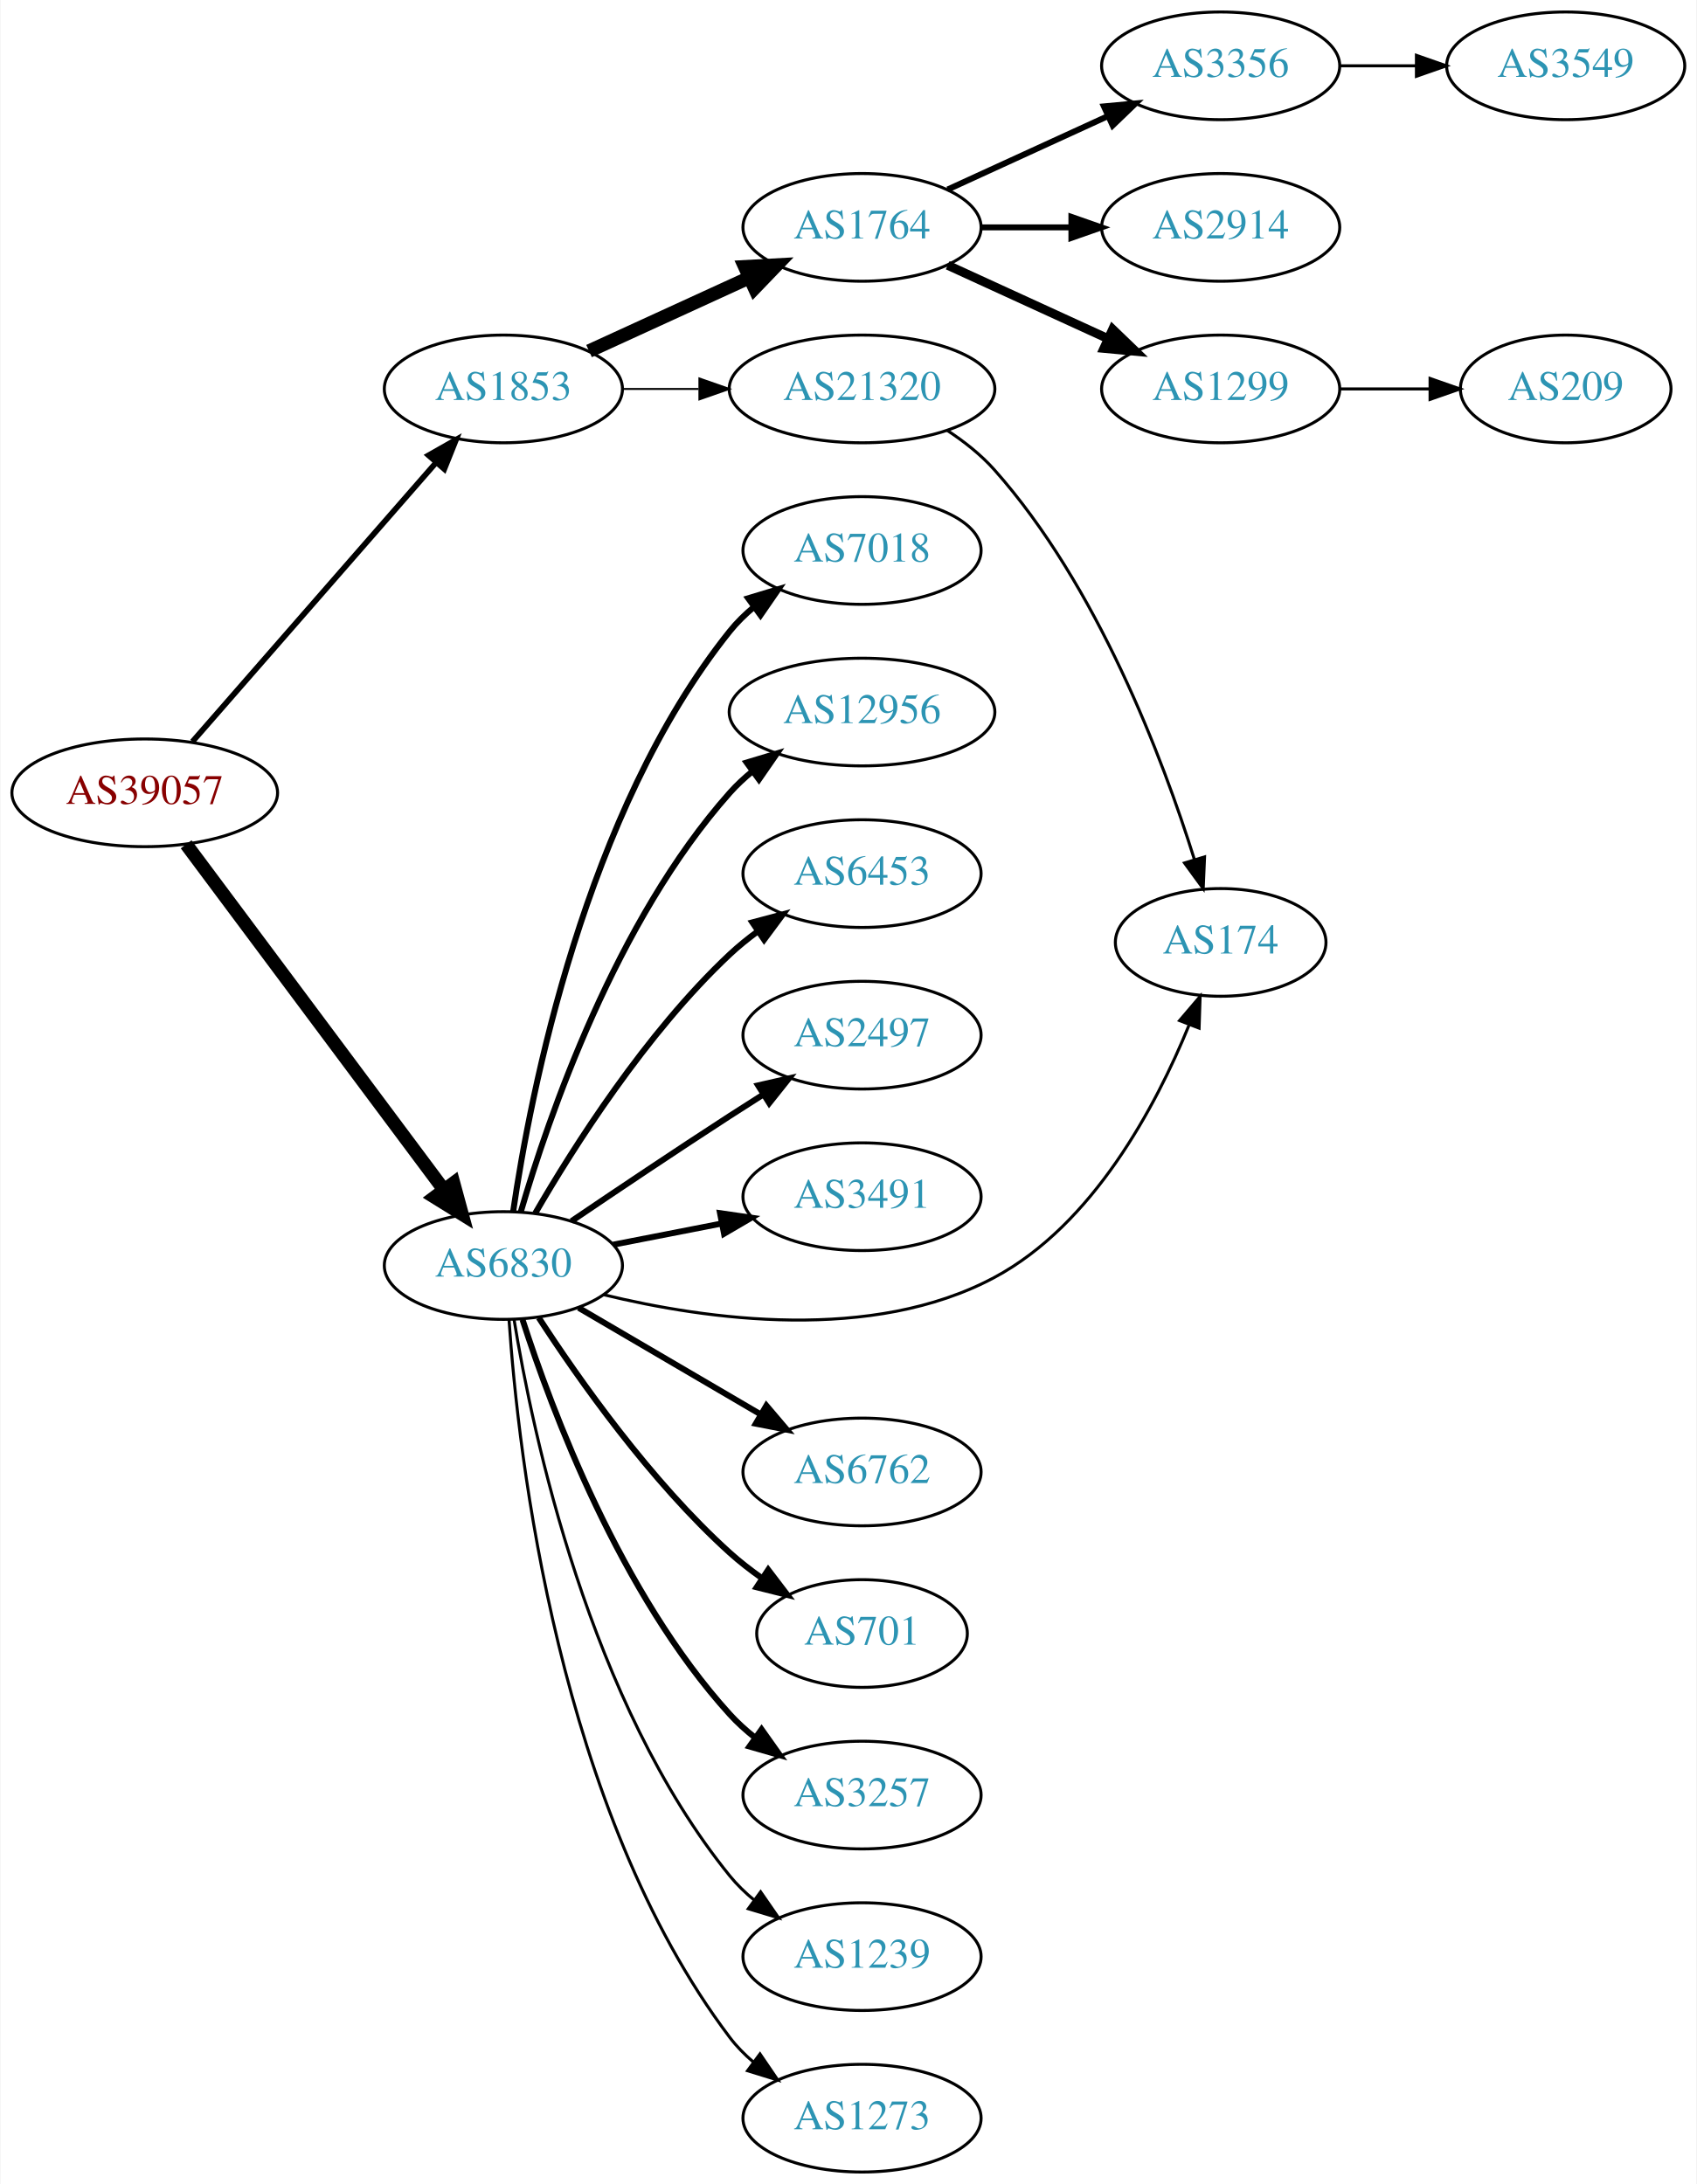
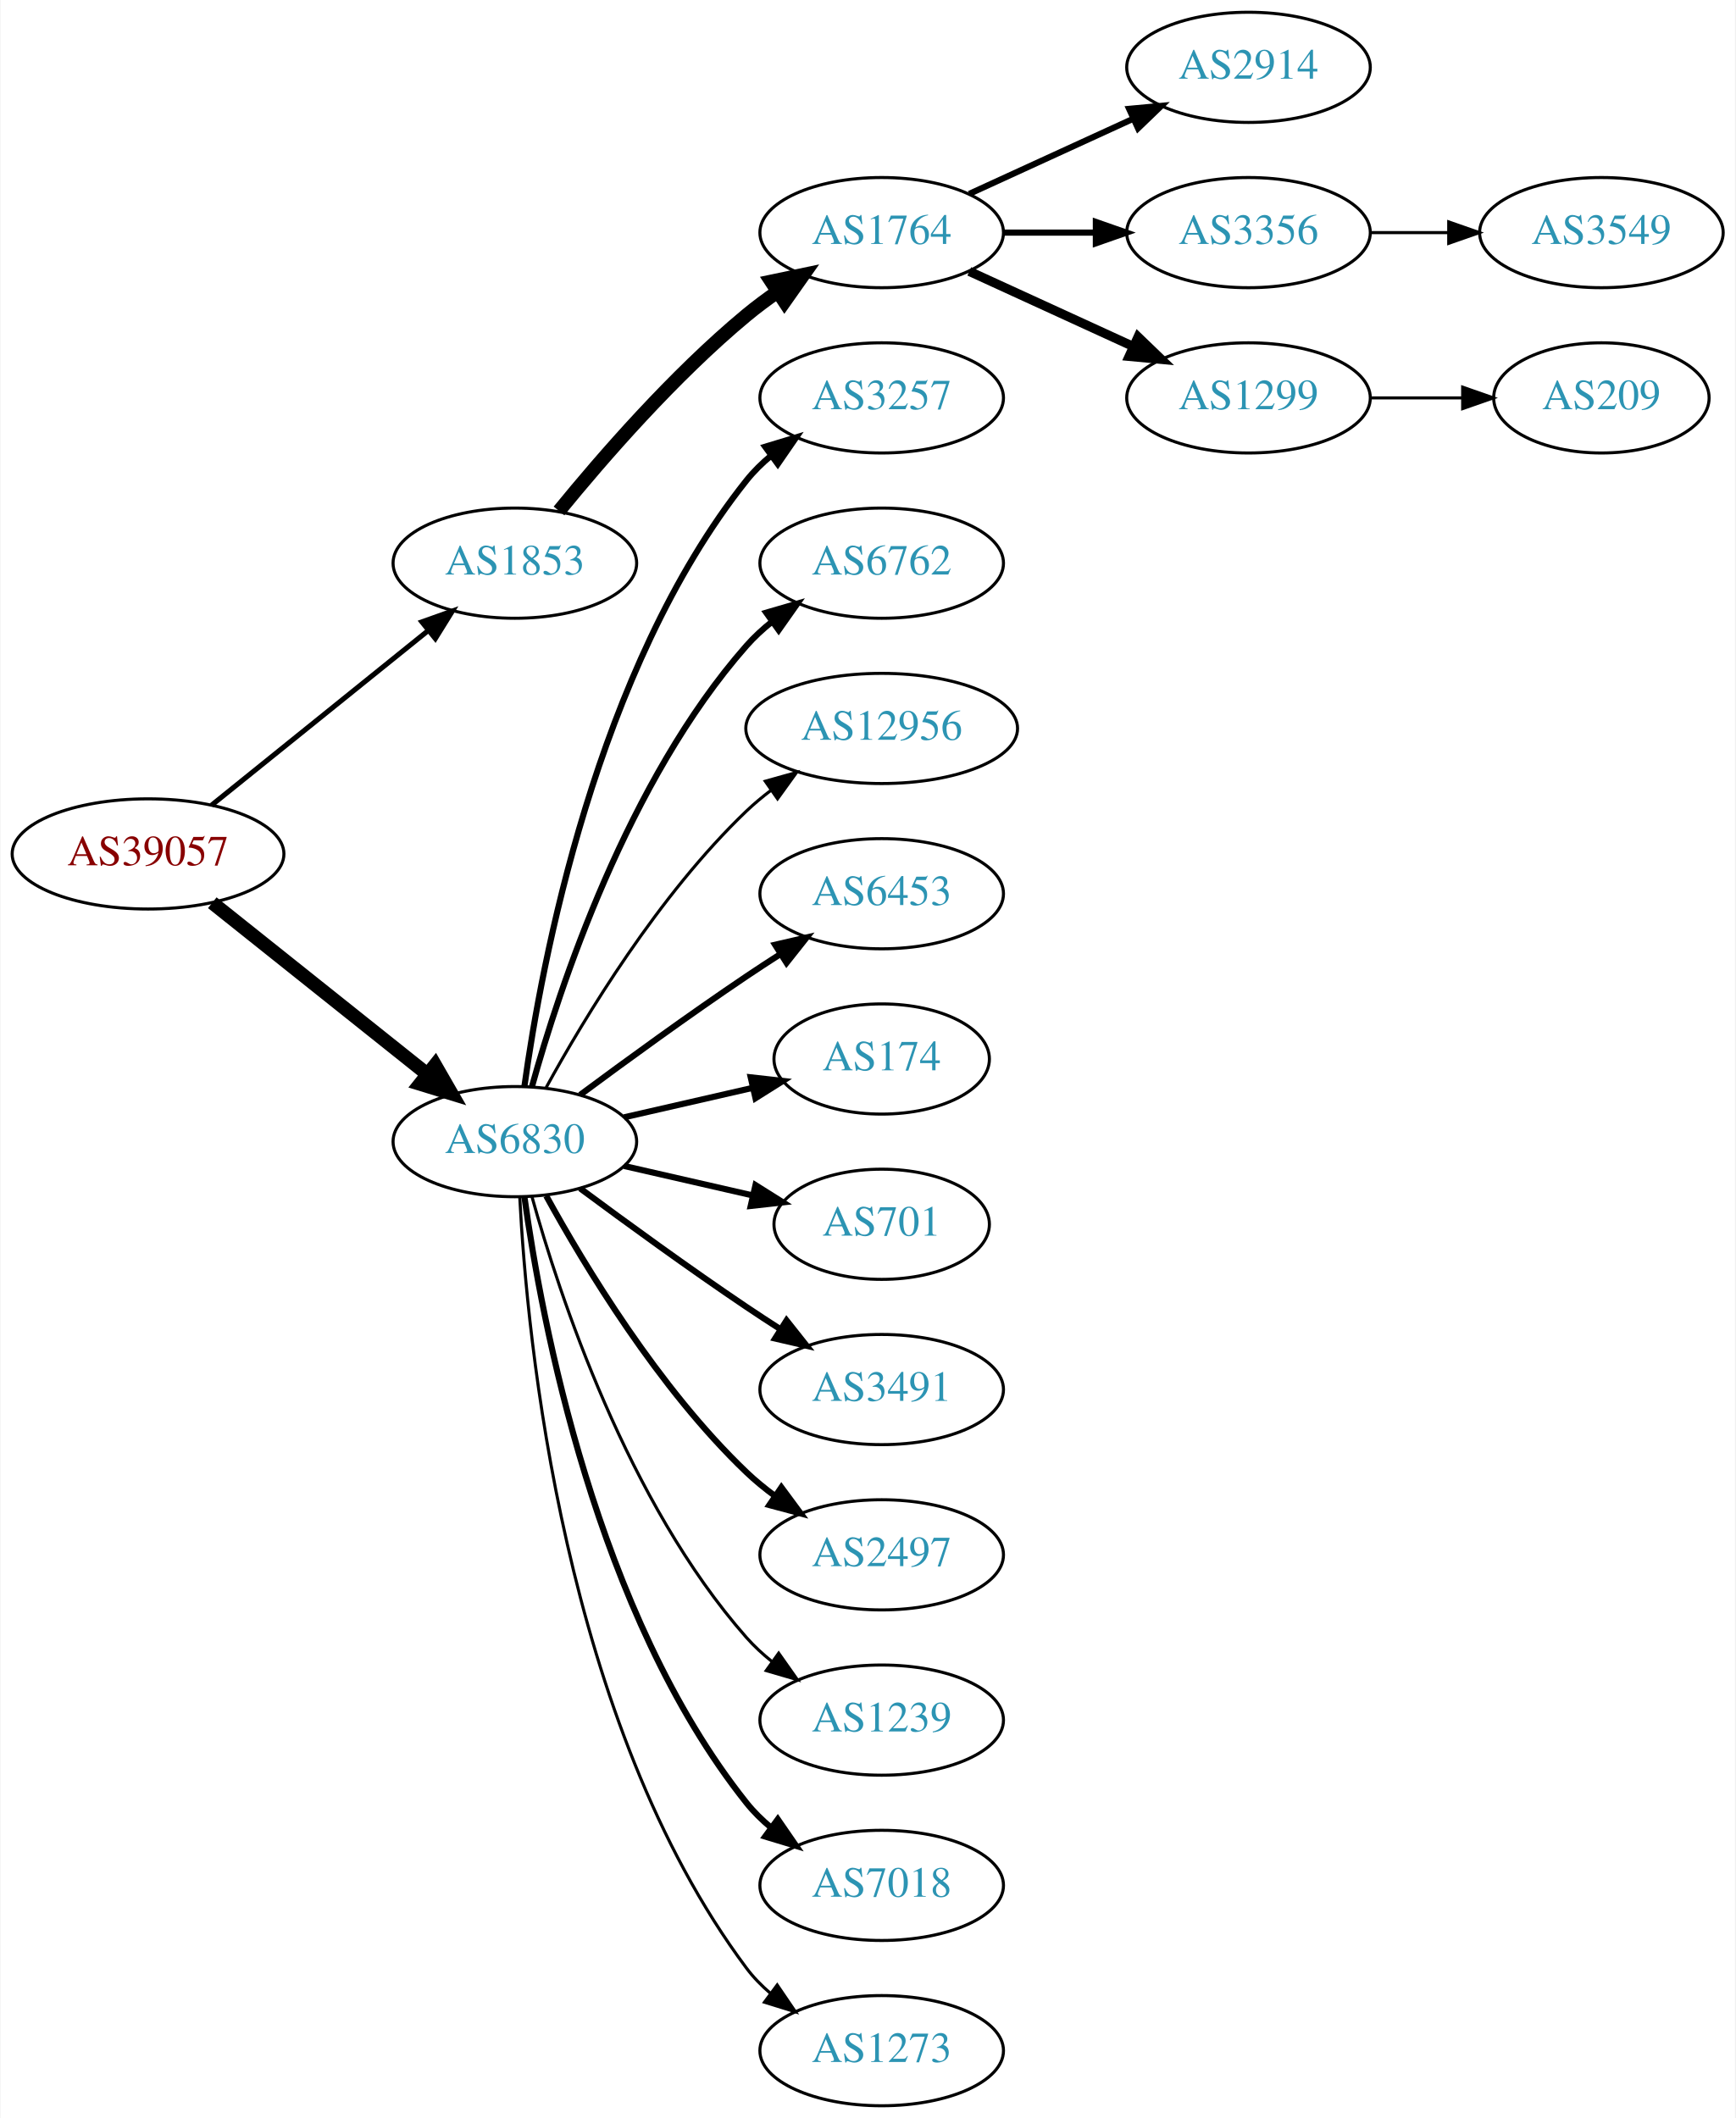
- <svg xmlns="http://www.w3.org/2000/svg" xmlns:xlink="http://www.w3.org/1999/xlink" width="567pt" height="730pt" viewBox="0.00 0.00 566.66 730.00">
-   <g id="graph0" class="graph" transform="scale(1 1) rotate(0) translate(4 726)">
-     <polygon fill="white" stroke="none" points="-4,4 -4,-726 562.663,-726 562.663,4 -4,4" />
+ <svg xmlns="http://www.w3.org/2000/svg" xmlns:xlink="http://www.w3.org/1999/xlink" width="567pt" height="692pt" viewBox="0.00 0.00 566.66 692.00">
+   <g id="graph0" class="graph" transform="scale(1 1) rotate(0) translate(4 688)">
+     <polygon fill="white" stroke="none" points="-4,4 -4,-688 562.663,-688 562.663,4 -4,4" />
    <g id="node1" class="node">
      <g id="a_node1">
        <a xlink:href="/asn/39057" xlink:title="AS39057 ~ DVT-Daten-Verarbeitung-Tirol GmbH [AT]">
-           <ellipse fill="#ffffff" stroke="black" cx="44.196" cy="-461" rx="44.393" ry="18" />
-           <text text-anchor="middle" x="44.196" y="-457.3" font-family="Times,serif" font-size="14.00" fill="#880000">AS39057</text>
+           <ellipse fill="#ffffff" stroke="black" cx="44.196" cy="-409" rx="44.393" ry="18" />
+           <text text-anchor="middle" x="44.196" y="-405.3" font-family="Times,serif" font-size="14.00" fill="#880000">AS39057</text>
        </a>
      </g>
    </g>
    <g id="node2" class="node">
      <g id="a_node2">
        <a xlink:href="/asn/1853" xlink:title="AS1853 ~ ACOnet Backbone [AT]">
-           <ellipse fill="#ffffff" stroke="black" cx="164.039" cy="-596" rx="39.794" ry="18" />
-           <text text-anchor="middle" x="164.039" y="-592.3" font-family="Times,serif" font-size="14.00" fill="#2c94b3">AS1853</text>
+           <ellipse fill="#ffffff" stroke="black" cx="164.039" cy="-504" rx="39.794" ry="18" />
+           <text text-anchor="middle" x="164.039" y="-500.3" font-family="Times,serif" font-size="14.00" fill="#2c94b3">AS1853</text>
        </a>
      </g>
    </g>
    <g id="edge1" class="edge">
-       <path fill="none" stroke="black" stroke-width="1.895" d="M60.121,-478.098C80.663,-501.631 117.782,-544.155 141.379,-571.187" />
-       <polygon fill="black" stroke="black" stroke-width="1.895" points="139.022,-573.809 148.235,-579.041 144.296,-569.206 139.022,-573.809" />
+       <path fill="none" stroke="black" stroke-width="1.658" d="M64.92,-424.901C84.325,-440.544 114.111,-464.557 135.775,-482.021" />
+       <polygon fill="black" stroke="black" stroke-width="1.658" points="133.66,-484.812 143.642,-488.363 138.054,-479.362 133.66,-484.812" />
    </g>
    <g id="node3" class="node">
      <g id="a_node3">
        <a xlink:href="/asn/6830" xlink:title="AS6830 ~ LGI-UPC [AT]">
-           <ellipse fill="#ffffff" stroke="black" cx="164.039" cy="-303" rx="39.794" ry="18" />
-           <text text-anchor="middle" x="164.039" y="-299.3" font-family="Times,serif" font-size="14.00" fill="#2c94b3">AS6830</text>
+           <ellipse fill="#ffffff" stroke="black" cx="164.039" cy="-315" rx="39.794" ry="18" />
+           <text text-anchor="middle" x="164.039" y="-311.3" font-family="Times,serif" font-size="14.00" fill="#2c94b3">AS6830</text>
        </a>
      </g>
    </g>
    <g id="edge2" class="edge">
-       <path fill="none" stroke="black" stroke-width="4.5" d="M58.032,-443.79C78.84,-415.891 120.037,-360.656 144.181,-328.283" />
-       <polygon fill="black" stroke="black" stroke-width="4.5" points="147.397,-330.558 150.219,-320.188 141.084,-325.85 147.397,-330.558" />
+       <path fill="none" stroke="black" stroke-width="4.5" d="M65.186,-393.054C84.518,-377.634 113.969,-354.141 135.512,-336.957" />
+       <polygon fill="black" stroke="black" stroke-width="4.5" points="137.981,-340.024 143.343,-330.71 133.071,-333.868 137.981,-340.024" />
    </g>
    <g id="node4" class="node">
      <g id="a_node4">
        <a xlink:href="/asn/1764" xlink:title="AS1764 ~ NEXTLAYER-AS [AT]">
-           <ellipse fill="#ffffff" stroke="black" cx="283.881" cy="-650" rx="39.794" ry="18" />
-           <text text-anchor="middle" x="283.881" y="-646.3" font-family="Times,serif" font-size="14.00" fill="#2c94b3">AS1764</text>
+           <ellipse fill="#ffffff" stroke="black" cx="283.881" cy="-612" rx="39.794" ry="18" />
+           <text text-anchor="middle" x="283.881" y="-608.3" font-family="Times,serif" font-size="14.00" fill="#2c94b3">AS1764</text>
        </a>
      </g>
    </g>
    <g id="edge3" class="edge">
-       <path fill="none" stroke="black" stroke-width="4.5" d="M192.667,-608.661C208.624,-615.973 228.895,-625.261 246.178,-633.181" />
-       <polygon fill="black" stroke="black" stroke-width="4.5" points="244.694,-636.832 255.425,-637.419 247.975,-629.673 244.694,-636.832" />
-     </g>
-     <g id="node5" class="node">
-       <g id="a_node5">
-         <a xlink:href="/asn/21320" xlink:title="AS21320 ~ GEANT Vereniging [EU]">
-           <ellipse fill="#ffffff" stroke="black" cx="283.881" cy="-596" rx="44.393" ry="18" />
-           <text text-anchor="middle" x="283.881" y="-592.3" font-family="Times,serif" font-size="14.00" fill="#2c94b3">AS21320</text>
-         </a>
-       </g>
-     </g>
-     <g id="edge4" class="edge">
-       <path fill="none" stroke="black" stroke-width="0.643" d="M203.951,-596C212.054,-596 220.729,-596 229.255,-596" />
-       <polygon fill="black" stroke="black" stroke-width="0.643" points="229.533,-599.5 239.533,-596 229.533,-592.5 229.533,-599.5" />
+       <path fill="none" stroke="black" stroke-width="4.5" d="M178.458,-521.065C192.572,-538.375 215.987,-565.345 239.685,-585 242.901,-587.668 246.402,-590.27 249.972,-592.741" />
+       <polygon fill="black" stroke="black" stroke-width="4.5" points="247.81,-596.032 258.329,-598.236 252.137,-589.452 247.81,-596.032" />
+     </g>
+     <g id="node9" class="node">
+       <g id="a_node9">
+         <a xlink:href="/asn/3257" xlink:title="AS3257 ~ GTT [DE]">
+           <ellipse fill="#ffffff" stroke="black" cx="283.881" cy="-558" rx="39.794" ry="18" />
+           <text text-anchor="middle" x="283.881" y="-554.3" font-family="Times,serif" font-size="14.00" fill="#2c94b3">AS3257</text>
+         </a>
+       </g>
+     </g>
+     <g id="edge8" class="edge">
+       <path fill="none" stroke="black" stroke-width="2" d="M167.178,-333.17C172.678,-372.974 190.504,-469.233 239.685,-531 242.026,-533.94 244.781,-536.649 247.747,-539.121" />
+       <polygon fill="black" stroke="black" stroke-width="2" points="245.812,-542.042 255.953,-545.11 249.939,-536.388 245.812,-542.042" />
    </g>
    <g id="node10" class="node">
      <g id="a_node10">
-         <a xlink:href="/asn/7018" xlink:title="AS7018 ~ AT&amp;T Services, Inc. [US]">
-           <ellipse fill="#ffffff" stroke="black" cx="283.881" cy="-542" rx="39.794" ry="18" />
-           <text text-anchor="middle" x="283.881" y="-538.3" font-family="Times,serif" font-size="14.00" fill="#2c94b3">AS7018</text>
+         <a xlink:href="/asn/6762" xlink:title="AS6762 ~ TELECOM ITALIA SPARKLE S.p.A. [IT]">
+           <ellipse fill="#ffffff" stroke="black" cx="283.881" cy="-504" rx="39.794" ry="18" />
+           <text text-anchor="middle" x="283.881" y="-500.3" font-family="Times,serif" font-size="14.00" fill="#2c94b3">AS6762</text>
        </a>
      </g>
    </g>
    <g id="edge9" class="edge">
-       <path fill="none" stroke="black" stroke-width="2" d="M167.316,-321.132C173.053,-360.382 191.262,-454.547 239.685,-515 242.035,-517.934 244.795,-520.637 247.764,-523.106" />
-       <polygon fill="black" stroke="black" stroke-width="2" points="245.833,-526.03 255.976,-529.092 249.957,-520.373 245.833,-526.03" />
+       <path fill="none" stroke="black" stroke-width="2" d="M169.612,-332.946C178.517,-364.995 200.801,-432.842 239.685,-477 242.169,-479.821 245.019,-482.449 248.044,-484.871" />
+       <polygon fill="black" stroke="black" stroke-width="2" points="246.162,-487.828 256.334,-490.791 250.23,-482.131 246.162,-487.828" />
    </g>
    <g id="node11" class="node">
      <g id="a_node11">
        <a xlink:href="/asn/12956" xlink:title="AS12956 ~ TELXIUS [ES]">
-           <ellipse fill="#ffffff" stroke="black" cx="283.881" cy="-488" rx="44.393" ry="18" />
-           <text text-anchor="middle" x="283.881" y="-484.3" font-family="Times,serif" font-size="14.00" fill="#2c94b3">AS12956</text>
+           <ellipse fill="#ffffff" stroke="black" cx="283.881" cy="-450" rx="44.393" ry="18" />
+           <text text-anchor="middle" x="283.881" y="-446.3" font-family="Times,serif" font-size="14.00" fill="#2c94b3">AS12956</text>
        </a>
      </g>
    </g>
    <g id="edge10" class="edge">
-       <path fill="none" stroke="black" stroke-width="2" d="M169.873,-320.997C179.056,-352.451 201.587,-418.149 239.685,-461 241.988,-463.59 244.598,-466.02 247.367,-468.278" />
-       <polygon fill="black" stroke="black" stroke-width="2" points="245.325,-471.12 255.47,-474.176 249.445,-465.461 245.325,-471.12" />
+       <path fill="none" stroke="black" d="M174.28,-332.713C186.825,-355.561 211.002,-395.611 239.685,-423 242.192,-425.393 244.943,-427.687 247.805,-429.855" />
+       <polygon fill="black" stroke="black" points="245.852,-432.759 256.056,-435.61 249.857,-427.018 245.852,-432.759" />
    </g>
    <g id="node12" class="node">
      <g id="a_node12">
        <a xlink:href="/asn/6453" xlink:title="AS6453 ~ TATA COMMUNICATIONS (AMERICA) INC [US]">
-           <ellipse fill="#ffffff" stroke="black" cx="283.881" cy="-434" rx="39.794" ry="18" />
-           <text text-anchor="middle" x="283.881" y="-430.3" font-family="Times,serif" font-size="14.00" fill="#2c94b3">AS6453</text>
+           <ellipse fill="#ffffff" stroke="black" cx="283.881" cy="-396" rx="39.794" ry="18" />
+           <text text-anchor="middle" x="283.881" y="-392.3" font-family="Times,serif" font-size="14.00" fill="#2c94b3">AS6453</text>
        </a>
      </g>
    </g>
    <g id="edge11" class="edge">
-       <path fill="none" stroke="black" stroke-width="2" d="M174.647,-320.412C187.412,-342.448 211.643,-380.695 239.685,-407 242.578,-409.713 245.782,-412.304 249.101,-414.733" />
-       <polygon fill="black" stroke="black" stroke-width="2" points="247.232,-417.694 257.472,-420.412 251.161,-411.902 247.232,-417.694" />
+       <path fill="none" stroke="black" stroke-width="2" d="M185.369,-330.277C200.231,-341.304 220.976,-356.407 239.685,-369 243.234,-371.389 246.984,-373.839 250.733,-376.242" />
+       <polygon fill="black" stroke="black" stroke-width="2" points="249.059,-379.325 259.381,-381.712 252.801,-373.409 249.059,-379.325" />
    </g>
    <g id="node13" class="node">
      <g id="a_node13">
-         <a xlink:href="/asn/2497" xlink:title="AS2497 ~ Internet Initiative Japan Inc. [JP]">
-           <ellipse fill="#ffffff" stroke="black" cx="283.881" cy="-380" rx="39.794" ry="18" />
-           <text text-anchor="middle" x="283.881" y="-376.3" font-family="Times,serif" font-size="14.00" fill="#2c94b3">AS2497</text>
+         <a xlink:href="/asn/174" xlink:title="AS174 ~ Cogent Communications [US]">
+           <ellipse fill="#ffffff" stroke="black" cx="283.881" cy="-342" rx="35.194" ry="18" />
+           <text text-anchor="middle" x="283.881" y="-338.3" font-family="Times,serif" font-size="14.00" fill="#2c94b3">AS174</text>
        </a>
      </g>
    </g>
    <g id="edge12" class="edge">
-       <path fill="none" stroke="black" stroke-width="2" d="M186.803,-317.841C201.629,-327.886 221.745,-341.389 239.685,-353 243.277,-355.325 247.053,-357.735 250.817,-360.115" />
-       <polygon fill="black" stroke="black" stroke-width="2" points="249.152,-363.203 259.481,-365.561 252.877,-357.276 249.152,-363.203" />
+       <path fill="none" stroke="black" stroke-width="2" d="M199.758,-322.955C212.85,-325.955 227.873,-329.396 241.513,-332.522" />
+       <polygon fill="black" stroke="black" stroke-width="2" points="241.091,-336.016 251.621,-334.838 242.655,-329.193 241.091,-336.016" />
    </g>
    <g id="node14" class="node">
      <g id="a_node14">
-         <a xlink:href="/asn/3491" xlink:title="AS3491 ~ PCCW Global, Inc. [US]">
-           <ellipse fill="#ffffff" stroke="black" cx="283.881" cy="-326" rx="39.794" ry="18" />
-           <text text-anchor="middle" x="283.881" y="-322.3" font-family="Times,serif" font-size="14.00" fill="#2c94b3">AS3491</text>
+         <a xlink:href="/asn/701" xlink:title="AS701 ~ UUNET [US]">
+           <ellipse fill="#ffffff" stroke="black" cx="283.881" cy="-288" rx="35.194" ry="18" />
+           <text text-anchor="middle" x="283.881" y="-284.3" font-family="Times,serif" font-size="14.00" fill="#2c94b3">AS701</text>
        </a>
      </g>
    </g>
    <g id="edge13" class="edge">
-       <path fill="none" stroke="black" stroke-width="2" d="M200.715,-309.963C212.147,-312.194 224.968,-314.697 237.022,-317.049" />
-       <polygon fill="black" stroke="black" stroke-width="2" points="236.434,-320.501 246.919,-318.981 237.775,-313.63 236.434,-320.501" />
+       <path fill="none" stroke="black" stroke-width="2" d="M199.758,-307.045C212.85,-304.045 227.873,-300.604 241.513,-297.478" />
+       <polygon fill="black" stroke="black" stroke-width="2" points="242.655,-300.807 251.621,-295.162 241.091,-293.984 242.655,-300.807" />
    </g>
    <g id="node15" class="node">
      <g id="a_node15">
-         <a xlink:href="/asn/174" xlink:title="AS174 ~ Cogent Communications [US]">
-           <ellipse fill="#ffffff" stroke="black" cx="403.724" cy="-411" rx="35.194" ry="18" />
-           <text text-anchor="middle" x="403.724" y="-407.3" font-family="Times,serif" font-size="14.00" fill="#2c94b3">AS174</text>
+         <a xlink:href="/asn/3491" xlink:title="AS3491 ~ PCCW Global, Inc. [US]">
+           <ellipse fill="#ffffff" stroke="black" cx="283.881" cy="-234" rx="39.794" ry="18" />
+           <text text-anchor="middle" x="283.881" y="-230.3" font-family="Times,serif" font-size="14.00" fill="#2c94b3">AS3491</text>
        </a>
      </g>
    </g>
    <g id="edge14" class="edge">
-       <path fill="none" stroke="black" d="M197.528,-293.254C232.079,-284.844 287.263,-277.154 328.077,-299 361.142,-316.698 382.088,-356.227 393.114,-383.257" />
-       <polygon fill="black" stroke="black" points="389.985,-384.87 396.859,-392.933 396.513,-382.344 389.985,-384.87" />
+       <path fill="none" stroke="black" stroke-width="2" d="M185.369,-299.723C200.231,-288.696 220.976,-273.593 239.685,-261 243.234,-258.611 246.984,-256.161 250.733,-253.758" />
+       <polygon fill="black" stroke="black" stroke-width="2" points="252.801,-256.591 259.381,-248.288 249.059,-250.675 252.801,-256.591" />
    </g>
    <g id="node16" class="node">
      <g id="a_node16">
-         <a xlink:href="/asn/6762" xlink:title="AS6762 ~ TELECOM ITALIA SPARKLE S.p.A. [IT]">
-           <ellipse fill="#ffffff" stroke="black" cx="283.881" cy="-234" rx="39.794" ry="18" />
-           <text text-anchor="middle" x="283.881" y="-230.3" font-family="Times,serif" font-size="14.00" fill="#2c94b3">AS6762</text>
+         <a xlink:href="/asn/2497" xlink:title="AS2497 ~ Internet Initiative Japan Inc. [JP]">
+           <ellipse fill="#ffffff" stroke="black" cx="283.881" cy="-180" rx="39.794" ry="18" />
+           <text text-anchor="middle" x="283.881" y="-176.3" font-family="Times,serif" font-size="14.00" fill="#2c94b3">AS2497</text>
        </a>
      </g>
    </g>
    <g id="edge15" class="edge">
-       <path fill="none" stroke="black" stroke-width="2" d="M189.17,-288.87C206.726,-278.591 230.7,-264.553 250.005,-253.25" />
-       <polygon fill="black" stroke="black" stroke-width="2" points="251.921,-256.184 258.782,-248.111 248.384,-250.143 251.921,-256.184" />
+       <path fill="none" stroke="black" stroke-width="2" d="M174.28,-297.287C186.825,-274.439 211.002,-234.389 239.685,-207 242.553,-204.261 245.742,-201.653 249.051,-199.215" />
+       <polygon fill="black" stroke="black" stroke-width="2" points="251.114,-202.044 257.411,-193.523 247.175,-196.258 251.114,-202.044" />
    </g>
    <g id="node17" class="node">
      <g id="a_node17">
-         <a xlink:href="/asn/701" xlink:title="AS701 ~ UUNET [US]">
-           <ellipse fill="#ffffff" stroke="black" cx="283.881" cy="-180" rx="35.194" ry="18" />
-           <text text-anchor="middle" x="283.881" y="-176.3" font-family="Times,serif" font-size="14.00" fill="#2c94b3">AS701</text>
+         <a xlink:href="/asn/1239" xlink:title="AS1239 ~ Sprint [US]">
+           <ellipse fill="#ffffff" stroke="black" cx="283.881" cy="-126" rx="39.794" ry="18" />
+           <text text-anchor="middle" x="283.881" y="-122.3" font-family="Times,serif" font-size="14.00" fill="#2c94b3">AS1239</text>
        </a>
      </g>
    </g>
    <g id="edge16" class="edge">
-       <path fill="none" stroke="black" stroke-width="2" d="M175.866,-285.557C189.152,-265.087 213.199,-230.907 239.685,-207 243.025,-203.985 246.743,-201.103 250.558,-198.418" />
-       <polygon fill="black" stroke="black" stroke-width="2" points="252.53,-201.311 258.953,-192.885 248.677,-195.466 252.53,-201.311" />
+       <path fill="none" stroke="black" d="M169.612,-297.054C178.517,-265.005 200.801,-197.158 239.685,-153 242.169,-150.179 245.019,-147.551 248.044,-145.129" />
+       <polygon fill="black" stroke="black" points="250.23,-147.869 256.334,-139.209 246.162,-142.172 250.23,-147.869" />
    </g>
    <g id="node18" class="node">
      <g id="a_node18">
-         <a xlink:href="/asn/3257" xlink:title="AS3257 ~ GTT [DE]">
-           <ellipse fill="#ffffff" stroke="black" cx="283.881" cy="-126" rx="39.794" ry="18" />
-           <text text-anchor="middle" x="283.881" y="-122.3" font-family="Times,serif" font-size="14.00" fill="#2c94b3">AS3257</text>
+         <a xlink:href="/asn/7018" xlink:title="AS7018 ~ AT&amp;T Services, Inc. [US]">
+           <ellipse fill="#ffffff" stroke="black" cx="283.881" cy="-72" rx="39.794" ry="18" />
+           <text text-anchor="middle" x="283.881" y="-68.3" font-family="Times,serif" font-size="14.00" fill="#2c94b3">AS7018</text>
        </a>
      </g>
    </g>
    <g id="edge17" class="edge">
-       <path fill="none" stroke="black" stroke-width="2" d="M170.417,-284.962C180.149,-254.751 203.13,-193.28 239.685,-153 242.211,-150.217 245.089,-147.613 248.132,-145.207" />
-       <polygon fill="black" stroke="black" stroke-width="2" points="250.315,-147.95 256.446,-139.309 246.265,-142.241 250.315,-147.95" />
+       <path fill="none" stroke="black" stroke-width="2" d="M167.178,-296.83C172.678,-257.026 190.504,-160.767 239.685,-99 242.026,-96.06 244.781,-93.351 247.747,-90.879" />
+       <polygon fill="black" stroke="black" stroke-width="2" points="249.939,-93.612 255.953,-84.89 245.812,-87.958 249.939,-93.612" />
    </g>
    <g id="node19" class="node">
      <g id="a_node19">
-         <a xlink:href="/asn/1239" xlink:title="AS1239 ~ Sprint [US]">
-           <ellipse fill="#ffffff" stroke="black" cx="283.881" cy="-72" rx="39.794" ry="18" />
-           <text text-anchor="middle" x="283.881" y="-68.3" font-family="Times,serif" font-size="14.00" fill="#2c94b3">AS1239</text>
-         </a>
-       </g>
-     </g>
-     <g id="edge18" class="edge">
-       <path fill="none" stroke="black" d="M167.601,-284.973C173.813,-246.857 192.765,-156.848 239.685,-99 242.053,-96.081 244.825,-93.387 247.802,-90.924" />
-       <polygon fill="black" stroke="black" points="249.993,-93.658 256.023,-84.946 245.877,-87.996 249.993,-93.658" />
-     </g>
-     <g id="node20" class="node">
-       <g id="a_node20">
        <a xlink:href="/asn/1273" xlink:title="AS1273 ~ Vodafone Group PLC [EU]">
          <ellipse fill="#ffffff" stroke="black" cx="283.881" cy="-18" rx="39.794" ry="18" />
          <text text-anchor="middle" x="283.881" y="-14.3" font-family="Times,serif" font-size="14.00" fill="#2c94b3">AS1273</text>
        </a>
      </g>
    </g>
-     <g id="edge19" class="edge">
-       <path fill="none" stroke="black" d="M165.931,-284.785C168.993,-239.668 182.353,-120.904 239.685,-45 241.95,-42.001 244.654,-39.253 247.588,-36.757" />
-       <polygon fill="black" stroke="black" points="249.783,-39.487 255.75,-30.733 245.626,-33.855 249.783,-39.487" />
+     <g id="edge18" class="edge">
+       <path fill="none" stroke="black" d="M165.63,-296.977C168.007,-250.588 179.925,-125.107 239.685,-45 241.933,-41.987 244.624,-39.231 247.551,-36.728" />
+       <polygon fill="black" stroke="black" points="249.746,-39.459 255.702,-30.697 245.582,-33.831 249.746,-39.459" />
+     </g>
+     <g id="node5" class="node">
+       <g id="a_node5">
+         <a xlink:href="/asn/2914" xlink:title="AS2914 ~ NTT America, Inc. [US]">
+           <ellipse fill="#ffffff" stroke="black" cx="403.724" cy="-666" rx="39.794" ry="18" />
+           <text text-anchor="middle" x="403.724" y="-662.3" font-family="Times,serif" font-size="14.00" fill="#2c94b3">AS2914</text>
+         </a>
+       </g>
+     </g>
+     <g id="edge4" class="edge">
+       <path fill="none" stroke="black" stroke-width="2" d="M312.51,-624.661C328.467,-631.973 348.738,-641.261 366.02,-649.181" />
+       <polygon fill="black" stroke="black" stroke-width="2" points="364.719,-652.435 375.268,-653.419 367.635,-646.071 364.719,-652.435" />
    </g>
    <g id="node6" class="node">
      <g id="a_node6">
        <a xlink:href="/asn/3356" xlink:title="AS3356 ~ Level 3 Parent, LLC [US]">
-           <ellipse fill="#ffffff" stroke="black" cx="403.724" cy="-704" rx="39.794" ry="18" />
-           <text text-anchor="middle" x="403.724" y="-700.3" font-family="Times,serif" font-size="14.00" fill="#2c94b3">AS3356</text>
+           <ellipse fill="#ffffff" stroke="black" cx="403.724" cy="-612" rx="39.794" ry="18" />
+           <text text-anchor="middle" x="403.724" y="-608.3" font-family="Times,serif" font-size="14.00" fill="#2c94b3">AS3356</text>
        </a>
      </g>
    </g>
    <g id="edge5" class="edge">
-       <path fill="none" stroke="black" stroke-width="2" d="M312.51,-662.661C328.467,-669.973 348.738,-679.261 366.02,-687.181" />
-       <polygon fill="black" stroke="black" stroke-width="2" points="364.719,-690.435 375.268,-691.419 367.635,-684.071 364.719,-690.435" />
+       <path fill="none" stroke="black" stroke-width="2" d="M323.794,-612C333.347,-612 343.697,-612 353.659,-612" />
+       <polygon fill="black" stroke="black" stroke-width="2" points="353.852,-615.5 363.852,-612 353.852,-608.5 353.852,-615.5" />
    </g>
    <g id="node7" class="node">
      <g id="a_node7">
-         <a xlink:href="/asn/2914" xlink:title="AS2914 ~ NTT America, Inc. [US]">
-           <ellipse fill="#ffffff" stroke="black" cx="403.724" cy="-650" rx="39.794" ry="18" />
-           <text text-anchor="middle" x="403.724" y="-646.3" font-family="Times,serif" font-size="14.00" fill="#2c94b3">AS2914</text>
+         <a xlink:href="/asn/1299" xlink:title="AS1299 ~ Telia Carrier [EU]">
+           <ellipse fill="#ffffff" stroke="black" cx="403.724" cy="-558" rx="39.794" ry="18" />
+           <text text-anchor="middle" x="403.724" y="-554.3" font-family="Times,serif" font-size="14.00" fill="#2c94b3">AS1299</text>
        </a>
      </g>
    </g>
    <g id="edge6" class="edge">
-       <path fill="none" stroke="black" stroke-width="2" d="M323.794,-650C333.347,-650 343.697,-650 353.659,-650" />
-       <polygon fill="black" stroke="black" stroke-width="2" points="353.852,-653.5 363.852,-650 353.852,-646.5 353.852,-653.5" />
+       <path fill="none" stroke="black" stroke-width="3" d="M312.51,-599.339C328.467,-592.027 348.738,-582.739 366.02,-574.819" />
+       <polygon fill="black" stroke="black" stroke-width="3" points="367.635,-577.929 375.268,-570.581 364.719,-571.565 367.635,-577.929" />
    </g>
    <g id="node8" class="node">
      <g id="a_node8">
-         <a xlink:href="/asn/1299" xlink:title="AS1299 ~ Telia Carrier [EU]">
-           <ellipse fill="#ffffff" stroke="black" cx="403.724" cy="-596" rx="39.794" ry="18" />
-           <text text-anchor="middle" x="403.724" y="-592.3" font-family="Times,serif" font-size="14.00" fill="#2c94b3">AS1299</text>
+         <a xlink:href="/asn/3549" xlink:title="AS3549 ~ Level 3 Parent, LLC [US]">
+           <ellipse fill="#ffffff" stroke="black" cx="519.017" cy="-612" rx="39.794" ry="18" />
+           <text text-anchor="middle" x="519.017" y="-608.3" font-family="Times,serif" font-size="14.00" fill="#2c94b3">AS3549</text>
        </a>
      </g>
    </g>
    <g id="edge7" class="edge">
-       <path fill="none" stroke="black" stroke-width="3" d="M312.51,-637.339C328.467,-630.027 348.738,-620.739 366.02,-612.819" />
-       <polygon fill="black" stroke="black" stroke-width="3" points="367.635,-615.929 375.268,-608.581 364.719,-609.565 367.635,-615.929" />
-     </g>
-     <g id="edge21" class="edge">
-       <path fill="none" stroke="black" d="M312.293,-582.176C317.99,-578.443 323.611,-574.023 328.077,-569 362.604,-530.166 384.345,-472.569 394.953,-438.699" />
-       <polygon fill="black" stroke="black" points="398.343,-439.582 397.89,-428.997 391.643,-437.554 398.343,-439.582" />
-     </g>
-     <g id="node9" class="node">
-       <g id="a_node9">
-         <a xlink:href="/asn/3549" xlink:title="AS3549 ~ Level 3 Parent, LLC [US]">
-           <ellipse fill="#ffffff" stroke="black" cx="519.017" cy="-704" rx="39.794" ry="18" />
-           <text text-anchor="middle" x="519.017" y="-700.3" font-family="Times,serif" font-size="14.00" fill="#2c94b3">AS3549</text>
-         </a>
-       </g>
-     </g>
-     <g id="edge8" class="edge">
-       <path fill="none" stroke="black" d="M443.396,-704C451.599,-704 460.363,-704 468.895,-704" />
-       <polygon fill="black" stroke="black" points="469.134,-707.5 479.134,-704 469.134,-700.5 469.134,-707.5" />
-     </g>
-     <g id="node21" class="node">
-       <g id="a_node21">
+       <path fill="none" stroke="black" d="M443.396,-612C451.599,-612 460.363,-612 468.895,-612" />
+       <polygon fill="black" stroke="black" points="469.134,-615.5 479.134,-612 469.134,-608.5 469.134,-615.5" />
+     </g>
+     <g id="node20" class="node">
+       <g id="a_node20">
        <a xlink:href="/asn/209" xlink:title="AS209 ~ CenturyLink Communications, LLC [US]">
-           <ellipse fill="#ffffff" stroke="black" cx="519.017" cy="-596" rx="35.194" ry="18" />
-           <text text-anchor="middle" x="519.017" y="-592.3" font-family="Times,serif" font-size="14.00" fill="#2c94b3">AS209</text>
-         </a>
-       </g>
-     </g>
-     <g id="edge20" class="edge">
-       <path fill="none" stroke="black" d="M443.396,-596C453.101,-596 463.592,-596 473.555,-596" />
-       <polygon fill="black" stroke="black" points="473.691,-599.5 483.691,-596 473.691,-592.5 473.691,-599.5" />
+           <ellipse fill="#ffffff" stroke="black" cx="519.017" cy="-558" rx="35.194" ry="18" />
+           <text text-anchor="middle" x="519.017" y="-554.3" font-family="Times,serif" font-size="14.00" fill="#2c94b3">AS209</text>
+         </a>
+       </g>
+     </g>
+     <g id="edge19" class="edge">
+       <path fill="none" stroke="black" d="M443.396,-558C453.101,-558 463.592,-558 473.555,-558" />
+       <polygon fill="black" stroke="black" points="473.691,-561.5 483.691,-558 473.691,-554.5 473.691,-561.5" />
    </g>
  </g>
</svg>
